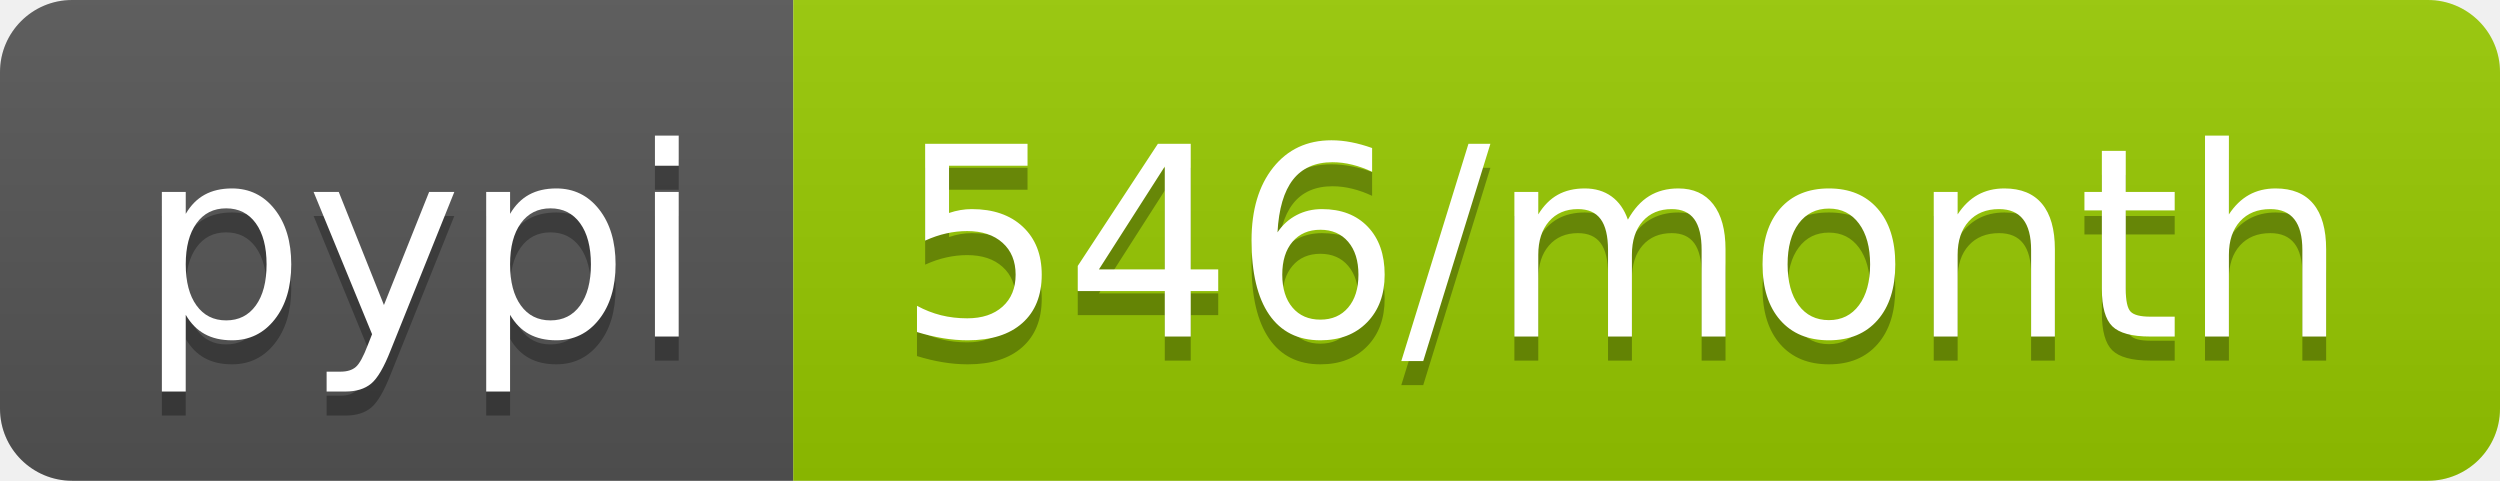
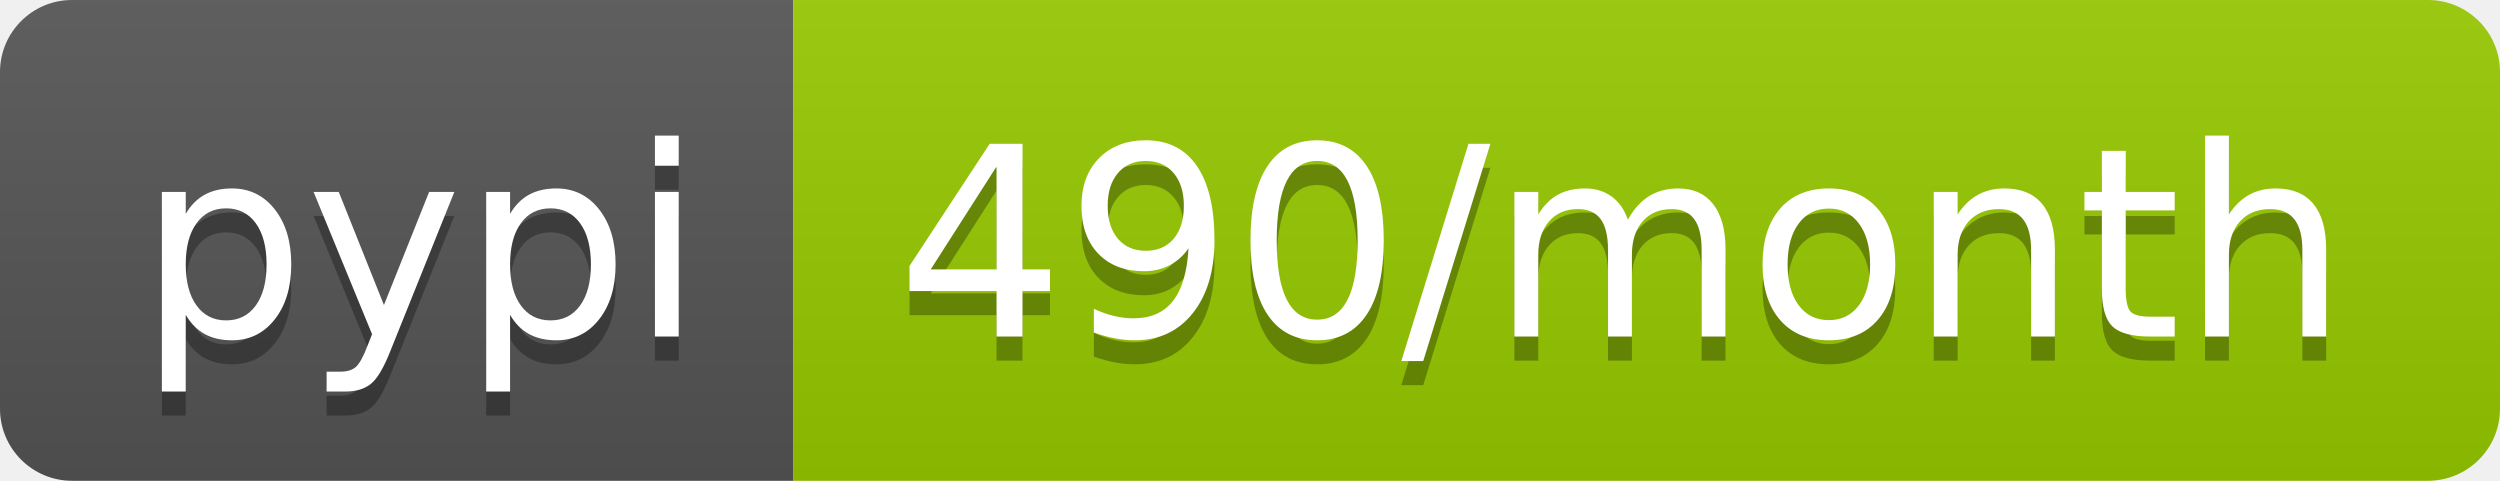
- <svg xmlns="http://www.w3.org/2000/svg" width="104" height="20" role="img" aria-label="pypi: 546/month">
+ <svg xmlns="http://www.w3.org/2000/svg" width="104" height="20" role="img" aria-label="pypi: 490/month">
  <linearGradient id="s" x2="0" y2="100%">
    <stop offset="0" stop-color="#bbb" stop-opacity=".1" />
    <stop offset="1" stop-opacity=".1" />
  </linearGradient>
  <clipPath id="r">
    <rect width="104" height="20" rx="3" fill="#fff" />
  </clipPath>
  <g clip-path="url(#r)">
    <rect width="33" height="20" fill="#555" />
    <rect x="33" width="71" height="20" fill="#97ca00" />
    <rect width="104" height="20" fill="url(#s)" />
  </g>
  <g fill="#fff" text-anchor="middle" font-family="Verdana,Geneva,DejaVu Sans,sans-serif" text-rendering="geometricPrecision" font-size="110">
    <text aria-hidden="true" x="175" y="150" fill="#010101" fill-opacity=".3" transform="scale(.1)" textLength="230">pypi</text>
    <text x="175" y="140" transform="scale(.1)" fill="#fff" textLength="230">pypi</text>
-     <text aria-hidden="true" x="675" y="150" fill="#010101" fill-opacity=".3" transform="scale(.1)" textLength="610">546/month</text>
-     <text x="675" y="140" transform="scale(.1)" fill="#fff" textLength="610">546/month</text>
+     <text aria-hidden="true" x="675" y="150" fill="#010101" fill-opacity=".3" transform="scale(.1)" textLength="610">490/month</text>
+     <text x="675" y="140" transform="scale(.1)" fill="#fff" textLength="610">490/month</text>
  </g>
</svg>
